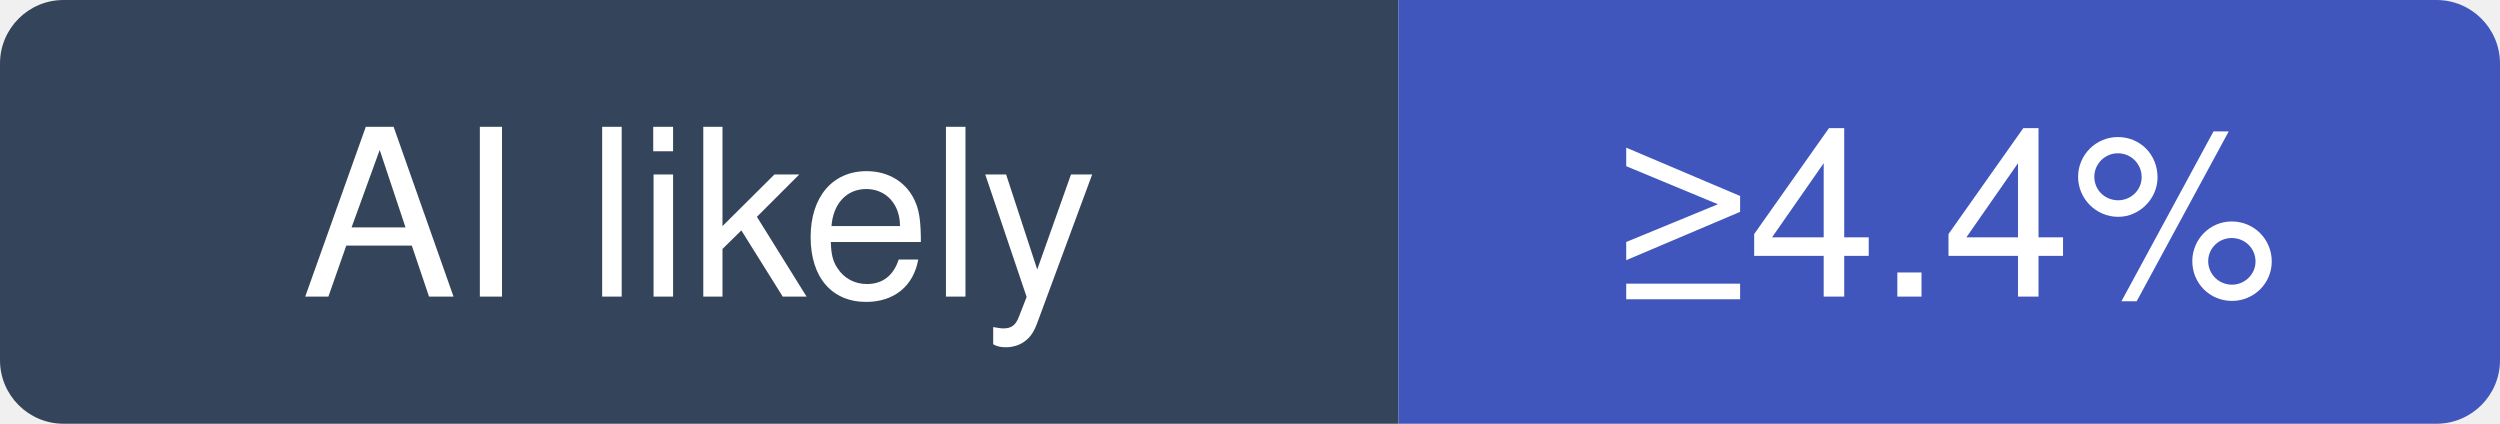
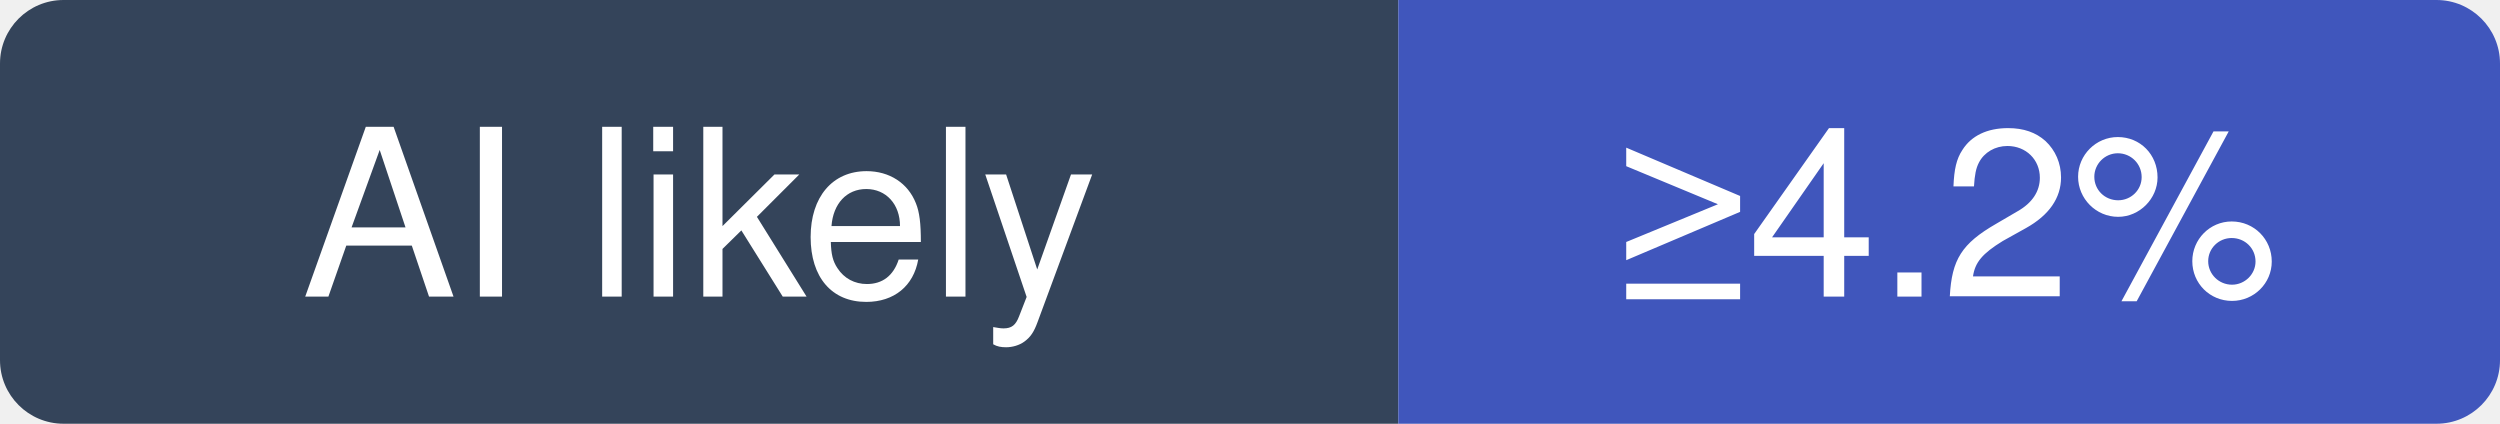
- <svg xmlns="http://www.w3.org/2000/svg" width="118" height="20" viewBox="0 0 118 20" role="img" aria-label="ultralytics/ultralytics: at least 4.4% of recent commits disclose an AI agent; no estimate beyond that">
+ <svg xmlns="http://www.w3.org/2000/svg" width="118" height="20" viewBox="0 0 118 20" role="img" aria-label="ultralytics/ultralytics: at least 4.2% of recent commits disclose an AI agent; no estimate beyond that">
  <clipPath id="hm-l">
    <rect width="118" height="20" rx="3" />
  </clipPath>
  <g clip-path="url(#hm-l)">
    <rect width="66" height="20" fill="#34445A" />
    <rect x="66" width="52" height="20" fill="#4056BC" />
  </g>
  <g fill="#fff" text-anchor="middle" font-family="Verdana, -apple-system, BlinkMacSystemFont, Segoe UI, Helvetica, Arial, Fira Sans, sans-serif" font-size="11">
    <text x="33" y="14">AI likely</text>
-     <text x="92" y="14">≥4.4%</text>
+     <text x="92" y="14">≥4.2%</text>
  </g>
</svg>
